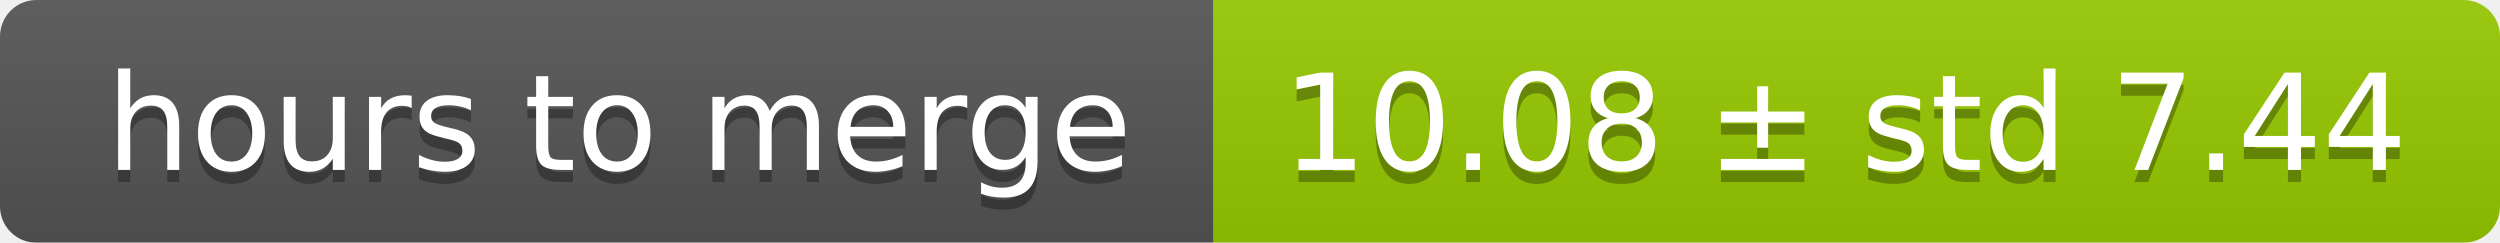
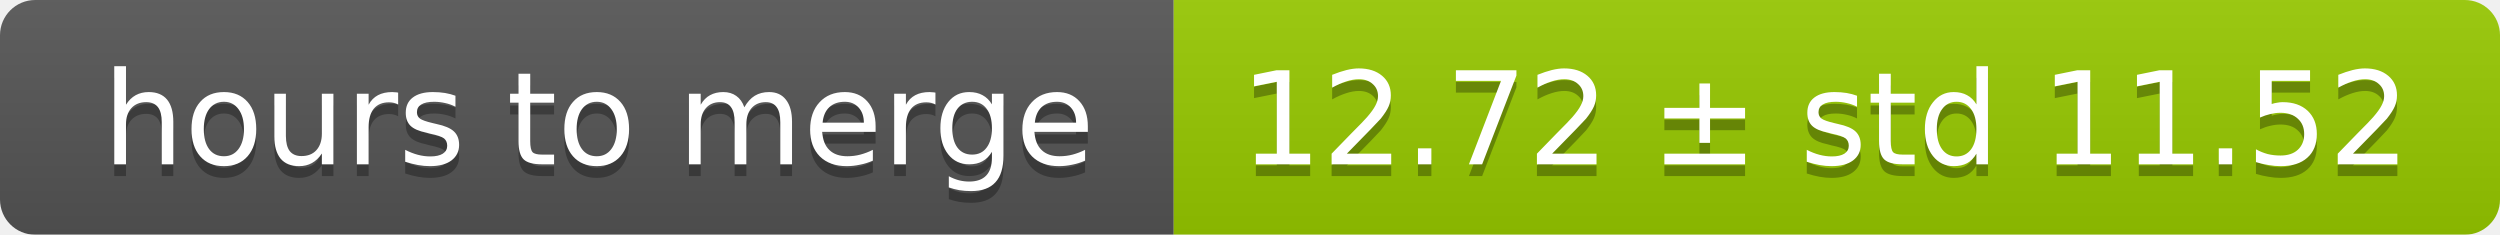
- <svg xmlns="http://www.w3.org/2000/svg" width="206" height="20">
+ <svg xmlns="http://www.w3.org/2000/svg" width="213" height="20">
  <linearGradient id="smooth" x2="0" y2="100%">
    <stop offset="0" stop-color="#bbb" stop-opacity=".1" />
    <stop offset="1" stop-opacity=".1" />
  </linearGradient>
  <mask id="round">
-     <rect width="206" height="20" rx="3" fill="#fff" />
+     <rect width="213" height="20" rx="3" fill="#fff" />
  </mask>
  <g mask="url(#round)">
    <rect width="100" height="20" fill="#555" />
-     <rect x="100" width="106" height="20" fill="#97ca00" />
-     <rect width="206" height="20" fill="url(#smooth)" />
+     <rect x="100" width="113" height="20" fill="#97ca00" />
+     <rect width="213" height="20" fill="url(#smooth)" />
  </g>
  <g fill="#fff" text-anchor="middle" font-family="DejaVu Sans,Verdana,Geneva,sans-serif" font-size="11">
    <text x="51" y="15" fill="#010101" fill-opacity=".3">hours to merge</text>
    <text x="51" y="14">hours to merge</text>
-     <text x="152" y="15" fill="#010101" fill-opacity=".3">10.08 ± std 7.44</text>
-     <text x="152" y="14">10.08 ± std 7.44</text>
+     <text x="155.5" y="15" fill="#010101" fill-opacity=".3">12.72 ± std 11.52</text>
+     <text x="155.5" y="14">12.72 ± std 11.52</text>
  </g>
</svg>
